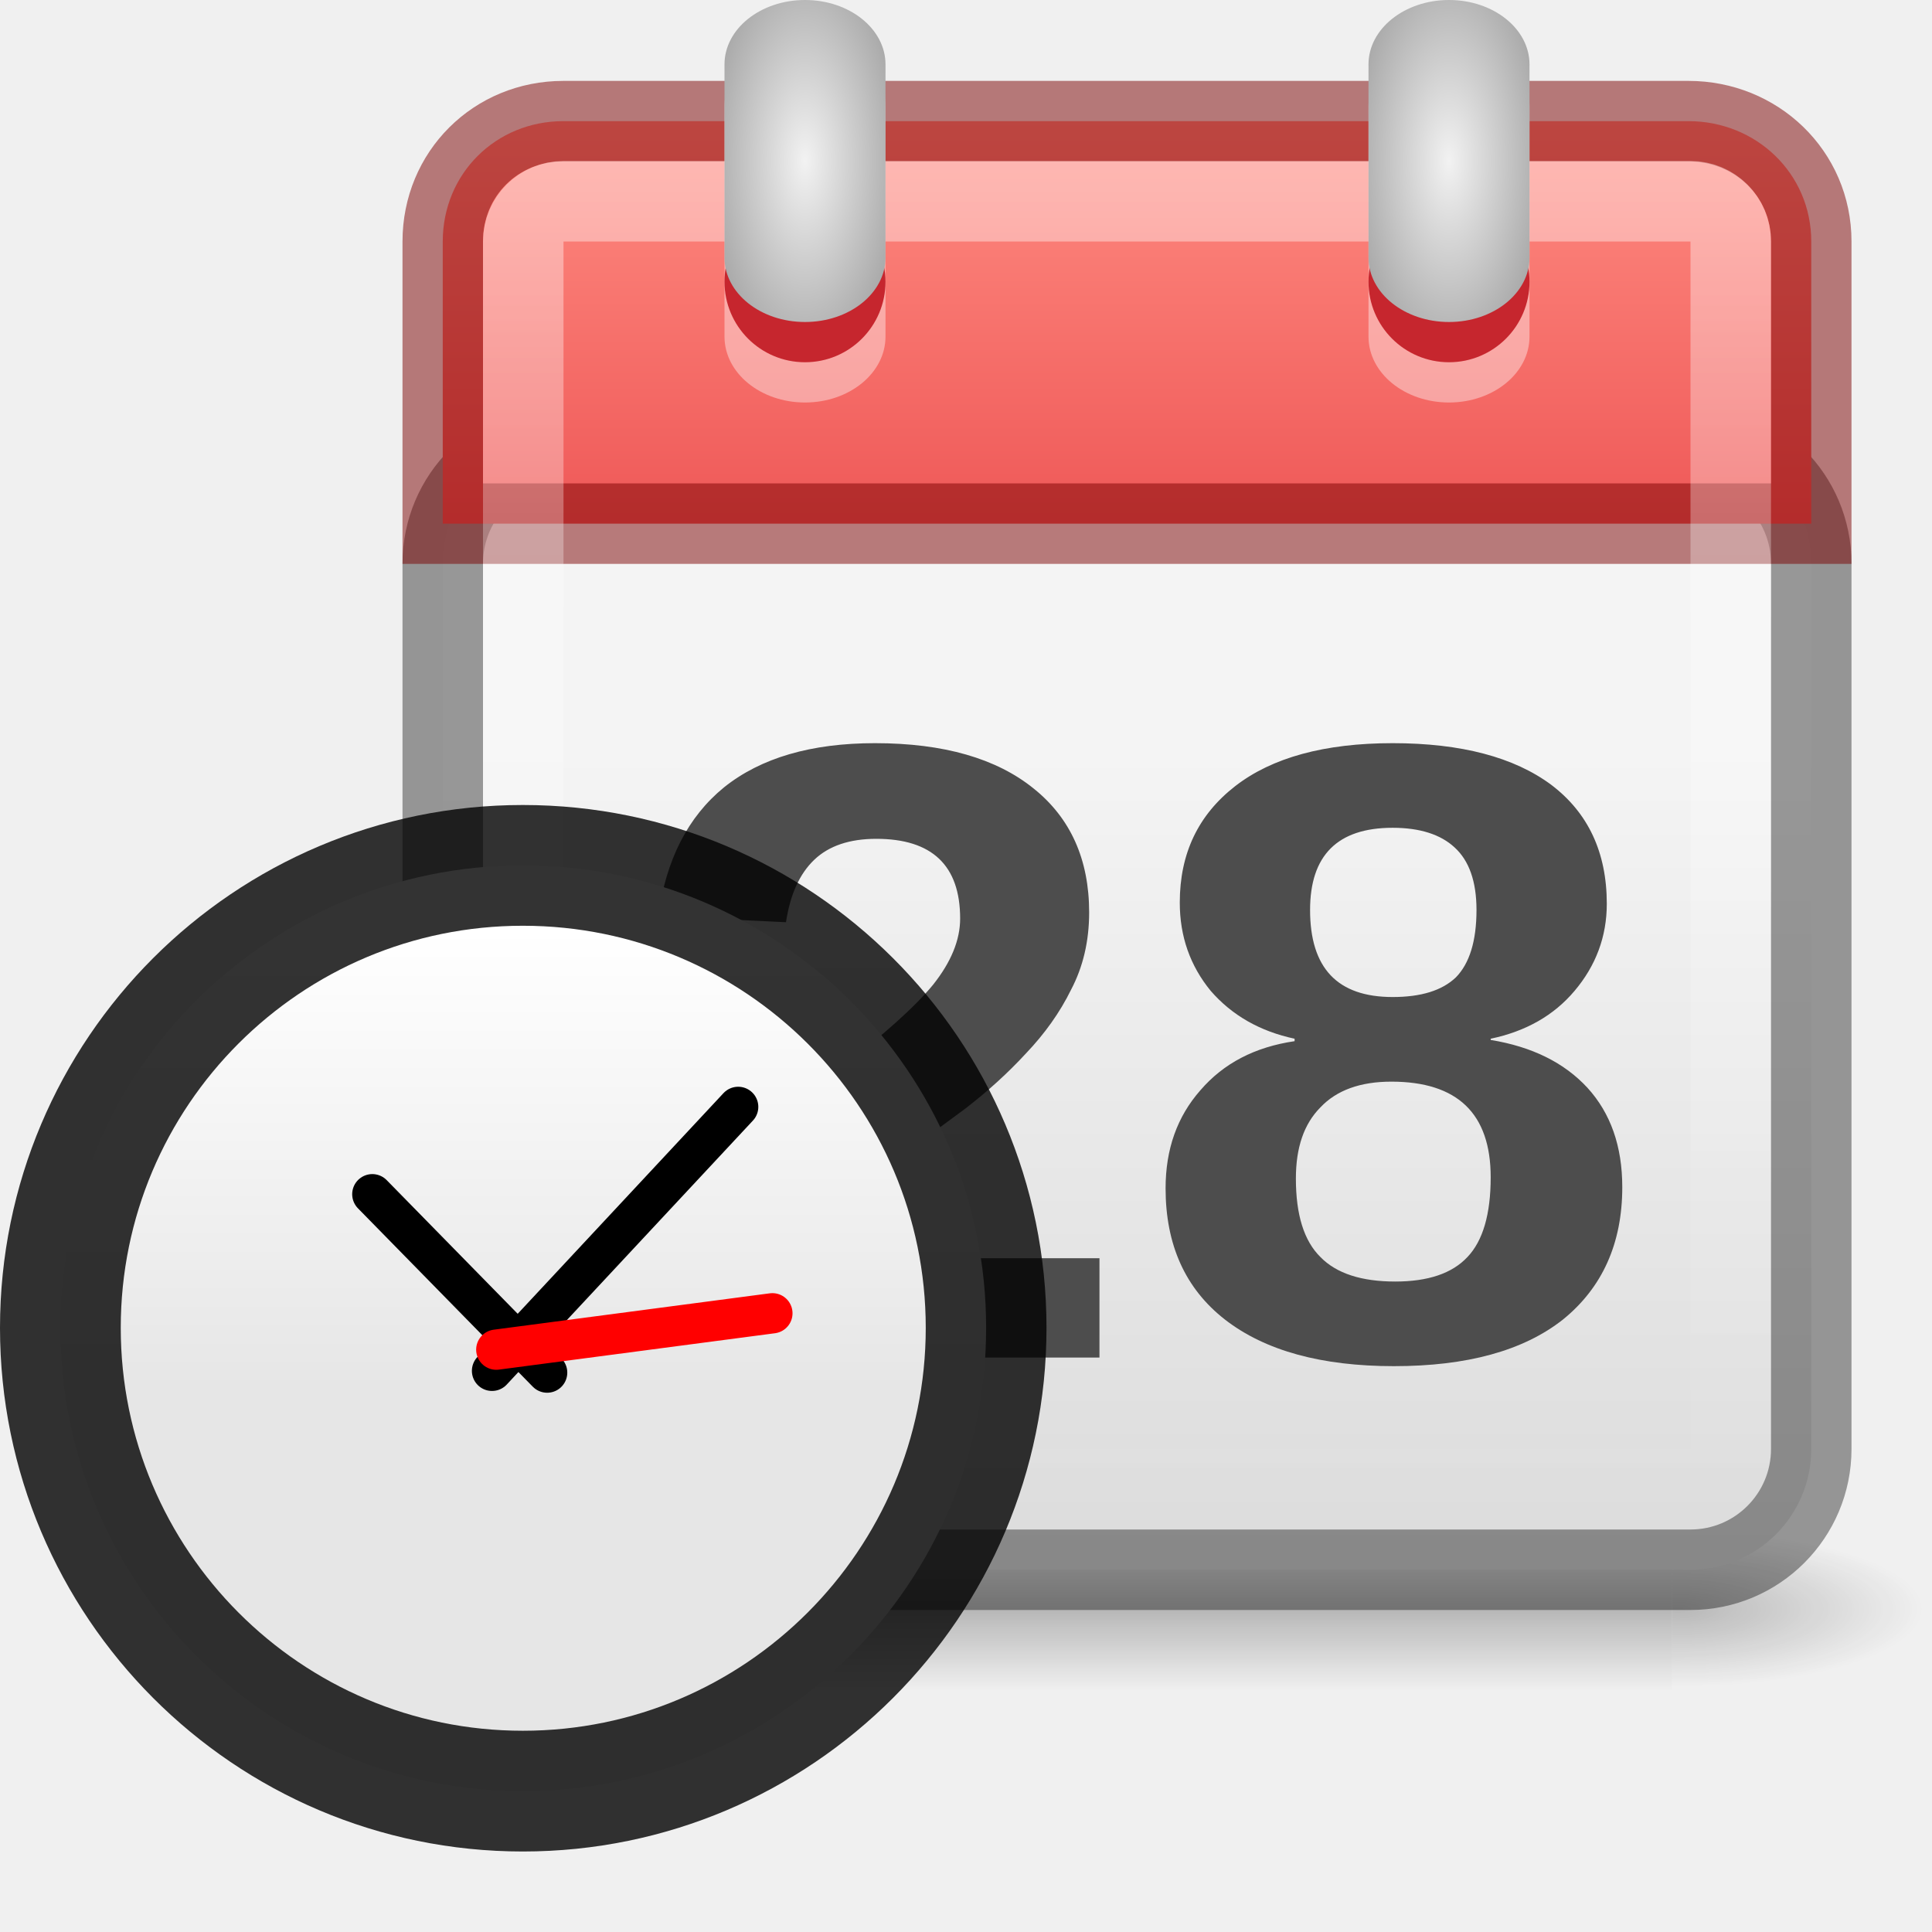
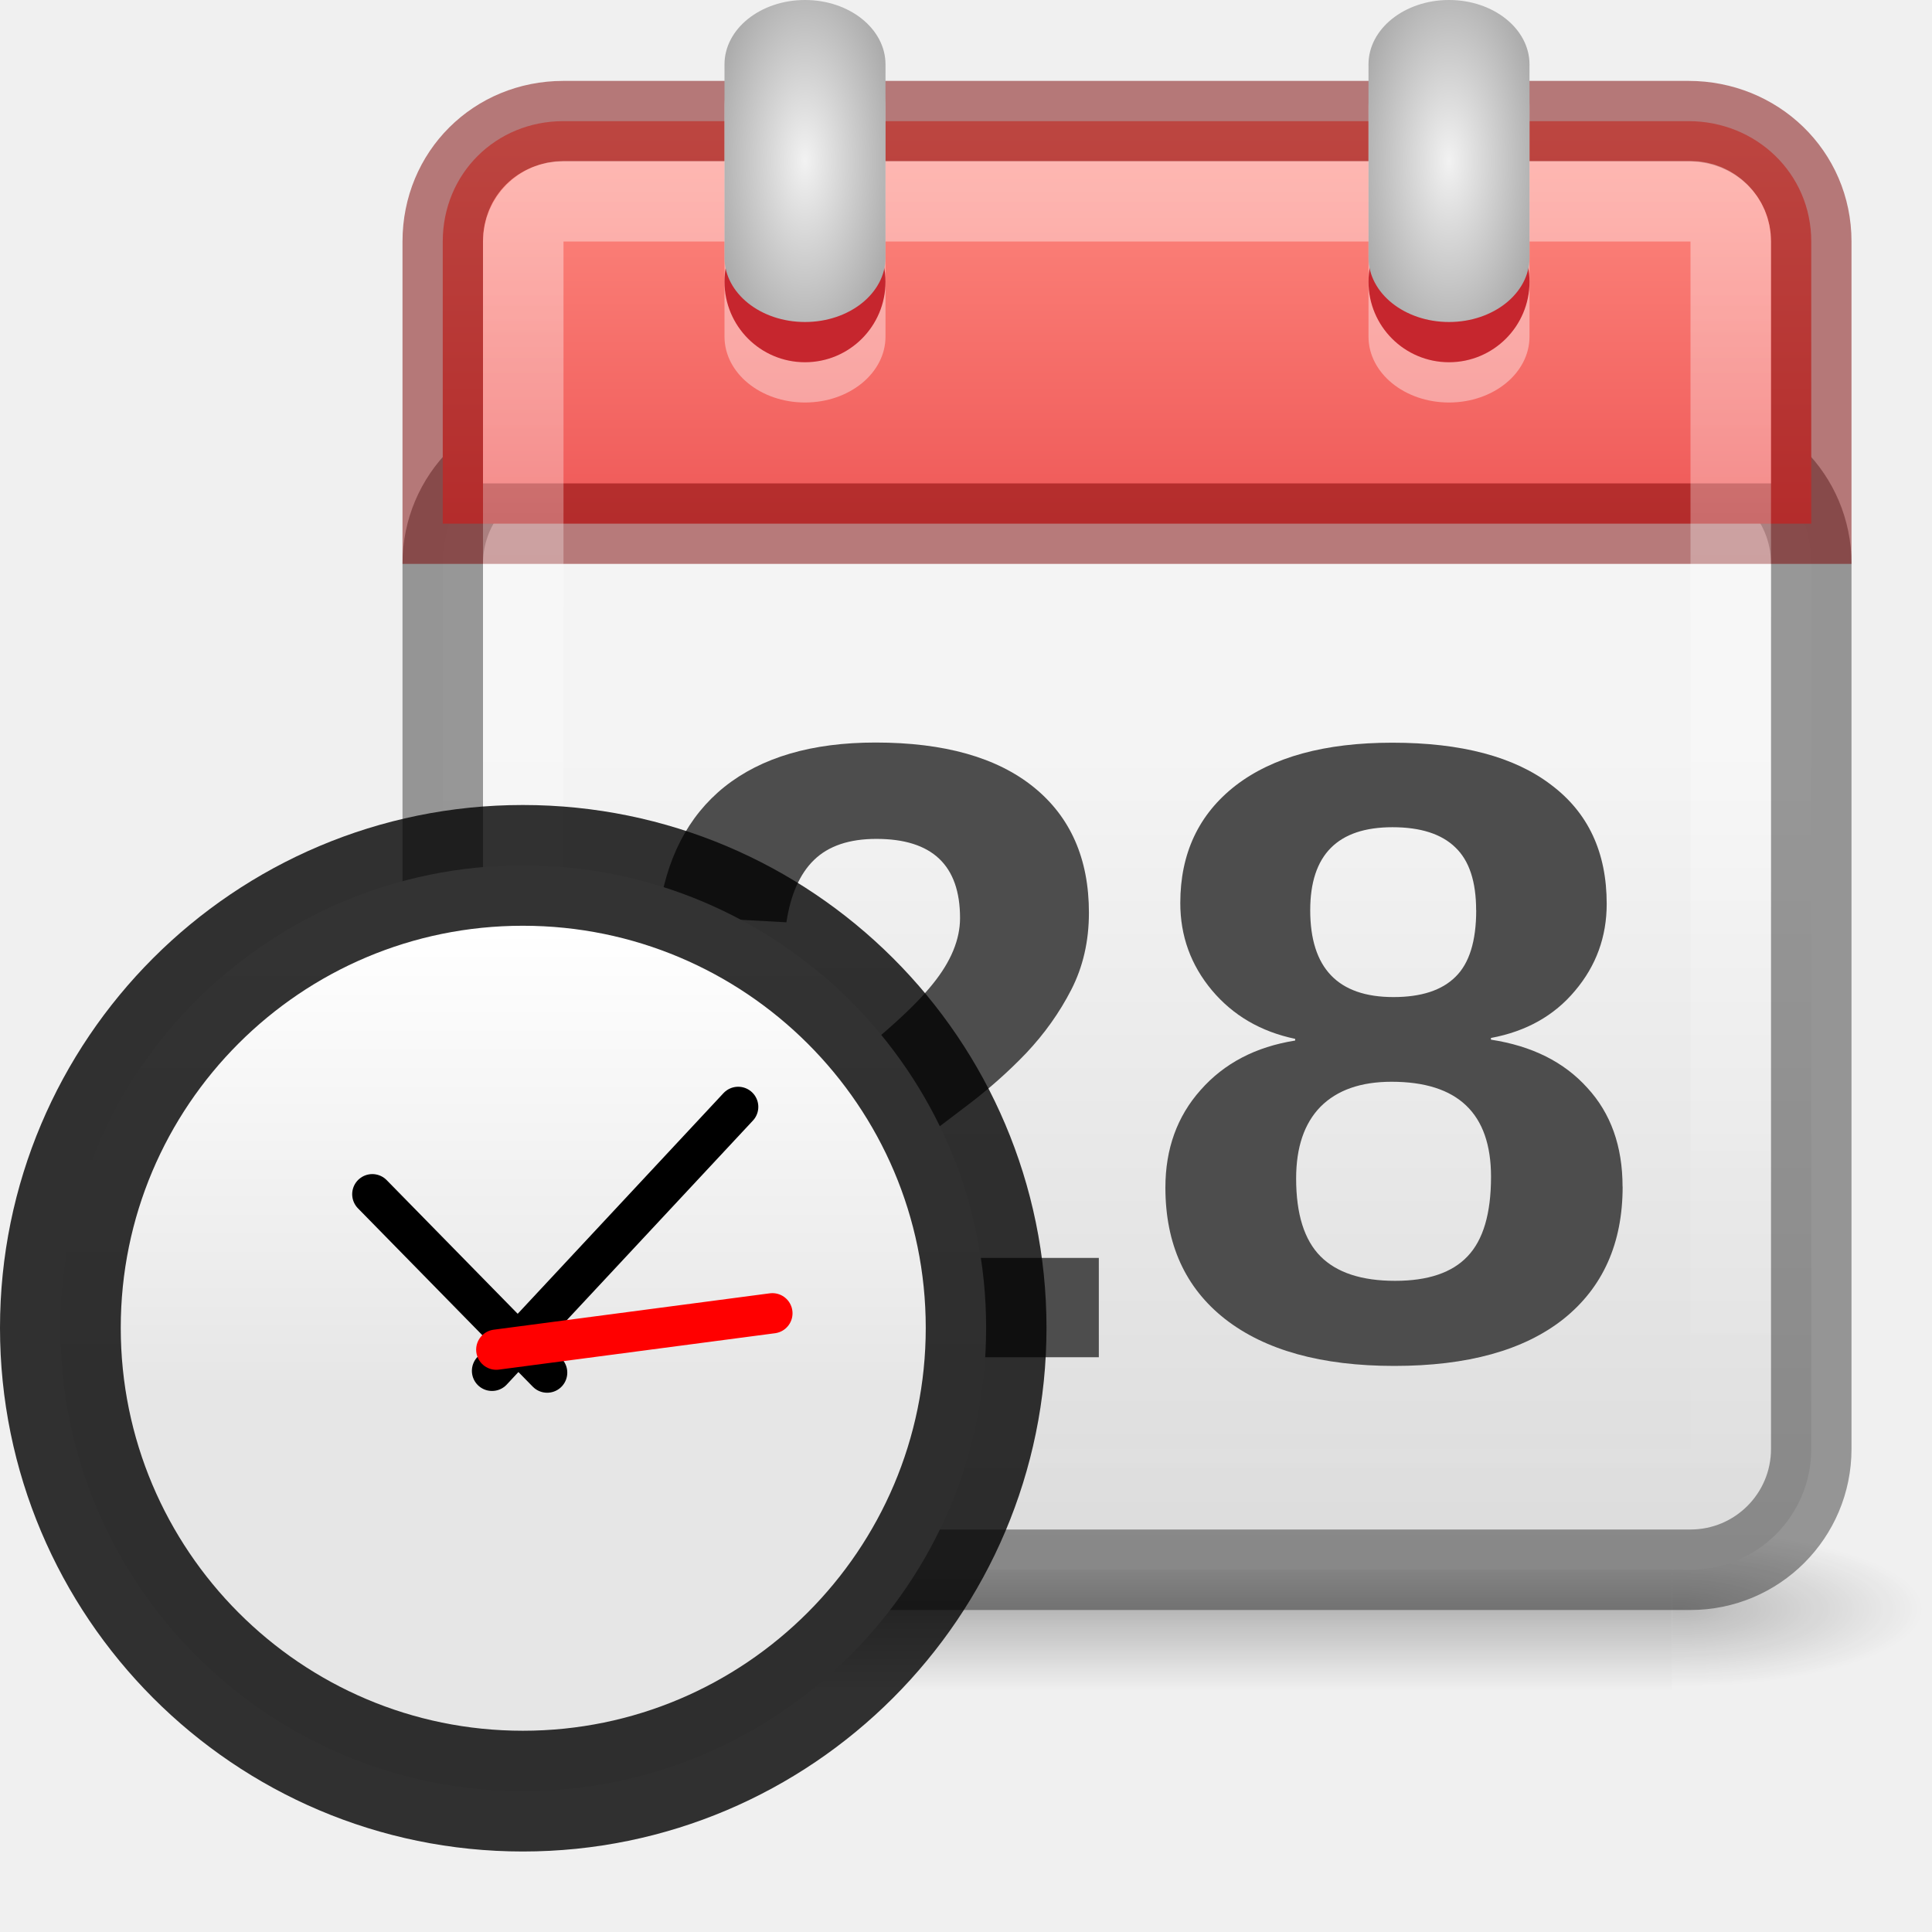
<svg xmlns="http://www.w3.org/2000/svg" xmlns:xlink="http://www.w3.org/1999/xlink" version="1.0" width="24" height="24" id="svg3051">
  <defs id="defs3053">
    <linearGradient id="linearGradient5395">
      <stop style="stop-color:#ff8c82;stop-opacity:1" offset="0" id="stop5391" />
      <stop style="stop-color:#ed5353;stop-opacity:1" offset="1" id="stop5393" />
    </linearGradient>
    <linearGradient id="linearGradient5060">
      <stop id="stop5062" style="stop-color:black;stop-opacity:1" offset="0" />
      <stop id="stop5064" style="stop-color:black;stop-opacity:0" offset="1" />
    </linearGradient>
    <linearGradient id="linearGradient5048">
      <stop id="stop5050" style="stop-color:black;stop-opacity:0" offset="0" />
      <stop id="stop5056" style="stop-color:black;stop-opacity:1" offset="0.5" />
      <stop id="stop5052" style="stop-color:black;stop-opacity:0" offset="1" />
    </linearGradient>
    <linearGradient id="linearGradient3600">
      <stop id="stop3602" style="stop-color:white;stop-opacity:1" offset="0" />
      <stop id="stop3604" style="stop-color:#e6e6e6;stop-opacity:1" offset="1" />
    </linearGradient>
    <linearGradient x1="302.857" y1="366.648" x2="302.857" y2="609.505" id="linearGradient5583" xlink:href="#linearGradient5048" gradientUnits="userSpaceOnUse" gradientTransform="matrix(2.774389,0,0,1.969706,-1892.179,-872.8854)" />
    <radialGradient cx="605.714" cy="486.648" r="117.143" fx="605.714" fy="486.648" id="radialGradient5585" xlink:href="#linearGradient5060" gradientUnits="userSpaceOnUse" gradientTransform="matrix(2.774389,0,0,1.969706,-1891.633,-872.8854)" />
    <radialGradient cx="605.714" cy="486.648" r="117.143" fx="605.714" fy="486.648" id="radialGradient5587" xlink:href="#linearGradient5060" gradientUnits="userSpaceOnUse" gradientTransform="matrix(-2.774389,0,0,1.969706,112.7623,-872.8854)" />
    <linearGradient x1="7.5" y1="11.639" x2="7.5" y2="17.251" id="linearGradient6330" xlink:href="#linearGradient3600" gradientUnits="userSpaceOnUse" gradientTransform="matrix(1.017307,0,0,1.017307,-0.1298006,-0.2855598)" />
    <linearGradient id="linearGradient3520">
      <stop id="stop3522" style="stop-color:#f2f2f2;stop-opacity:1" offset="0" />
      <stop id="stop3524" style="stop-color:#999;stop-opacity:1" offset="1" />
    </linearGradient>
    <linearGradient id="linearGradient3308-4-6">
      <stop id="stop3310-1-4" style="stop-color:white;stop-opacity:1" offset="0" />
      <stop id="stop3312-5-3" style="stop-color:white;stop-opacity:0" offset="1" />
    </linearGradient>
    <linearGradient id="linearGradient3600-1">
      <stop id="stop3602-9" style="stop-color:#f4f4f4;stop-opacity:1" offset="0" />
      <stop id="stop3604-6" style="stop-color:#dbdbdb;stop-opacity:1" offset="1" />
    </linearGradient>
    <linearGradient x1="24" y1="5" x2="24" y2="43" id="linearGradient3199" xlink:href="#linearGradient3308-4-6" gradientUnits="userSpaceOnUse" gradientTransform="matrix(0.4054056,0,0,0.4324323,4.27027,0.1216254)" />
    <linearGradient x1="19.36" y1="16.138" x2="19.36" y2="44.984" id="linearGradient3212" xlink:href="#linearGradient3600-1" gradientUnits="userSpaceOnUse" gradientTransform="matrix(0.4358974,0,0,0.3589744,3.538462,3.537329)" />
    <radialGradient cx="14" cy="5.644" r="2" fx="14" fy="5.644" id="radialGradient3990" xlink:href="#linearGradient3520" gradientUnits="userSpaceOnUse" gradientTransform="matrix(1.454975,-4.3210248e-8,4.9999995e-8,3.718676,-6.369657,-15.18931)" spreadMethod="reflect" />
    <linearGradient xlink:href="#linearGradient5395" id="linearGradient5397" x1="14" y1="1.505" x2="14" y2="7.005" gradientUnits="userSpaceOnUse" gradientTransform="matrix(0.9984774,0,0,1,0.00837441,0)" />
    <radialGradient xlink:href="#linearGradient3520" id="radialGradient44663" gradientUnits="userSpaceOnUse" gradientTransform="matrix(1.454975,-4.3210248e-8,4.9999995e-8,3.718676,-6.369657,-15.18931)" cx="14" cy="5.644" fx="14" fy="5.644" r="2" spreadMethod="reflect" />
  </defs>
  <g transform="matrix(0.00935761,0,0,0.00418098,22.82299,19.63006)" id="g5022" style="opacity:0.587;display:inline">
    <rect width="1339.633" height="478.357" x="-1559.252" y="-150.697" id="rect4173" style="opacity:0.402;fill:url(#linearGradient5583);fill-opacity:1;fill-rule:nonzero;stroke:none;stroke-width:1;marker:none;visibility:visible;display:inline;overflow:visible" />
    <path d="m -219.619,-150.68 c 0,0 0,478.331 0,478.331 142.874,0.9 345.4,-107.17 345.4,-239.196 0,-132.027 -159.437,-239.135 -345.4,-239.135 z" id="path5058" style="opacity:0.402;fill:url(#radialGradient5585);fill-opacity:1;fill-rule:nonzero;stroke:none;stroke-width:1;marker:none;visibility:visible;display:inline;overflow:visible" />
    <path d="m -1559.252,-150.68 c 0,0 0,478.331 0,478.331 -142.874,0.9 -345.4,-107.17 -345.4,-239.196 0,-132.027 159.437,-239.135 345.4,-239.135 z" id="path5018" style="opacity:0.402;fill:url(#radialGradient5587);fill-opacity:1;fill-rule:nonzero;stroke:none;stroke-width:1;marker:none;visibility:visible;display:inline;overflow:visible" />
  </g>
  <g transform="matrix(0.4802184,0,0,0.1993784,2.487716,11.81672)" id="g2036" style="display:inline">
    <g transform="matrix(1.052632,0,0,1.285713,-1.263158,-13.42854)" id="g3712" style="opacity:0.4" />
  </g>
  <rect width="17" height="14" rx="1.5" ry="1.5" x="5.5" y="5.5" id="rect5505" style="fill:url(#linearGradient3212);fill-opacity:1;stroke:#000000;stroke-width:1;stroke-linecap:round;stroke-linejoin:round;stroke-miterlimit:4;stroke-dasharray:none;stroke-dashoffset:0;stroke-opacity:0.38" />
  <path d="M 6.998,1.505 C 6.159,1.505 5.5,2.158 5.5,3 v 3.505 h 17 V 3 c 0,-0.848 -0.687,-1.495 -1.524,-1.495 z" id="rect2424" style="fill:url(#linearGradient5397);fill-opacity:1;stroke:#7a0000;stroke-width:1;stroke-linecap:butt;stroke-linejoin:miter;stroke-miterlimit:4;stroke-dasharray:none;stroke-dashoffset:0;stroke-opacity:0.5" />
  <rect width="15" height="16" x="6.5" y="2.5" id="rect6741" style="opacity:0.4;fill:none;stroke:url(#linearGradient3199);stroke-width:1;stroke-linecap:round;stroke-linejoin:round;stroke-miterlimit:4;stroke-dasharray:none;stroke-dashoffset:0;stroke-opacity:1" rx="0.5" ry="0.5" />
  <g transform="matrix(0.5,0,0,0.4166667,3,-0.416668)" id="g3541">
    <rect width="4" height="10.8" rx="2" ry="1.964" x="12" y="2.2" id="rect3497" style="display:inline;overflow:visible;visibility:visible;opacity:0.4;fill:#ffffff;fill-opacity:1;fill-rule:nonzero;stroke:none;stroke-width:1;marker:none;enable-background:accumulate" />
    <rect width="4" height="4.8" rx="3.174" ry="3.809" x="12" y="7" id="rect3493" style="display:inline;overflow:visible;visibility:visible;fill:#c6262e;fill-opacity:1;fill-rule:nonzero;stroke:none;stroke-width:1;marker:none;enable-background:accumulate" />
    <rect width="4" height="9.6" rx="2" ry="1.92" x="12" y="1" id="rect3483" style="display:inline;overflow:visible;visibility:visible;fill:url(#radialGradient3990);fill-opacity:1;fill-rule:nonzero;stroke:none;stroke-width:1;marker:none;enable-background:accumulate" />
  </g>
-   <text x="7.521" y="17.294" transform="scale(1.025654,0.9749876)" id="text7623" xml:space="preserve" style="font-size:11.218px;font-style:normal;font-variant:normal;font-weight:bold;font-stretch:normal;fill:#4d4d4d;fill-opacity:1;stroke:none;font-family:Arial;-inkscape-font-specification:Arial Bold">
-     <tspan x="7.521" y="17.294" id="tspan7625" style="fill:#4d4d4d;fill-opacity:1">28</tspan>
-   </text>
+   <path d="m 8.112,16.861 v -1.041 q 0.309,-0.646 0.876,-1.26 0.573,-0.614 1.438,-1.282 0.831,-0.641 1.163,-1.057 0.337,-0.417 0.337,-0.817 0,-0.983 -1.039,-0.983 -0.506,0 -0.775,0.262 -0.264,0.256 -0.343,0.774 L 8.18,11.371 Q 8.315,10.324 9,9.774 9.691,9.224 10.876,9.224 q 1.281,0 1.966,0.555 0.685,0.555 0.685,1.559 0,0.529 -0.219,0.956 -0.219,0.427 -0.562,0.79 -0.343,0.358 -0.764,0.673 -0.416,0.315 -0.809,0.614 -0.393,0.299 -0.719,0.603 -0.32,0.304 -0.478,0.652 h 3.674 v 1.234 z" id="path38431" style="font-weight:bold;font-size:11.218px;font-family:Arial;-inkscape-font-specification:'Arial Bold';fill:#4d4d4d" />
+   <path d="m 20.157,14.741 q 0,1.057 -0.736,1.645 -0.736,0.582 -2.101,0.582 -1.354,0 -2.101,-0.582 -0.742,-0.582 -0.742,-1.634 0,-0.721 0.438,-1.212 0.438,-0.497 1.174,-0.614 v -0.021 q -0.64,-0.134 -1.034,-0.603 -0.393,-0.47 -0.393,-1.084 0,-0.924 0.685,-1.458 0.691,-0.534 1.949,-0.534 1.287,0 1.972,0.523 0.691,0.518 0.691,1.479 0,0.614 -0.393,1.079 -0.388,0.465 -1.045,0.587 v 0.021 q 0.764,0.117 1.197,0.598 0.438,0.475 0.438,1.228 z m -1.635,-0.123 q 0,-1.18 -1.236,-1.18 -0.573,0 -0.882,0.31 -0.303,0.31 -0.303,0.892 0,0.662 0.303,0.967 0.303,0.304 0.927,0.304 0.612,0 0.899,-0.304 0.292,-0.304 0.292,-0.988 z M 18.337,11.307 q 0,-0.534 -0.258,-0.78 -0.258,-0.251 -0.781,-0.251 -1.022,0 -1.022,1.031 0,1.079 1.034,1.079 0.517,0 0.77,-0.251 0.258,-0.251 0.258,-0.828 z" id="path38433" style="font-weight:bold;font-size:11.218px;font-family:Arial;-inkscape-font-specification:'Arial Bold';fill:#4d4d4d" />
  <g transform="translate(-1,0)" id="g6754">
    <path d="M 7.495,10.75 C 4.322,10.75 1.75,13.322 1.75,16.495 1.75,19.669 4.322,22.25 7.495,22.25 10.669,22.25 13.25,19.669 13.25,16.495 13.25,13.322 10.669,10.75 7.495,10.75 Z" id="path2555" style="fill:url(#linearGradient6330);fill-opacity:1;stroke:#000000;stroke-width:1.5;stroke-linecap:round;stroke-linejoin:round;stroke-miterlimit:4;stroke-dasharray:none;stroke-dashoffset:0;stroke-opacity:0.8" />
    <path d="M 7.112,17.029 10.17,13.75" id="path2312" style="fill:none;stroke:#000000;stroke-width:0.5;stroke-linecap:round;stroke-linejoin:miter;stroke-miterlimit:4;stroke-dasharray:none;stroke-opacity:1" />
    <path d="M 7.797,17.051 5.625,14.835" id="path2314" style="fill:none;stroke:#000000;stroke-width:0.5;stroke-linecap:round;stroke-linejoin:miter;stroke-miterlimit:4;stroke-dasharray:none;stroke-opacity:1" />
    <path d="M 7.165,16.766 10.595,16.314" id="path2316" style="fill:#ff0000;fill-rule:evenodd;stroke:#ff0000;stroke-width:0.5;stroke-linecap:round;stroke-linejoin:miter;stroke-miterlimit:4;stroke-dasharray:none;stroke-opacity:1" />
  </g>
  <g transform="matrix(0.5,0,0,0.4166667,11,-0.416668)" id="g44661">
    <rect width="4" height="10.8" rx="2" ry="1.964" x="12" y="2.2" id="rect44655" style="display:inline;overflow:visible;visibility:visible;opacity:0.4;fill:#ffffff;fill-opacity:1;fill-rule:nonzero;stroke:none;stroke-width:1;marker:none;enable-background:accumulate" />
    <rect width="4" height="4.8" rx="3.174" ry="3.809" x="12" y="7" id="rect44657" style="display:inline;overflow:visible;visibility:visible;fill:#c6262e;fill-opacity:1;fill-rule:nonzero;stroke:none;stroke-width:1;marker:none;enable-background:accumulate" />
    <rect width="4" height="9.6" rx="2" ry="1.92" x="12" y="1" id="rect44659" style="display:inline;overflow:visible;visibility:visible;fill:url(#radialGradient44663);fill-opacity:1;fill-rule:nonzero;stroke:none;stroke-width:1;marker:none;enable-background:accumulate" />
  </g>
</svg>
